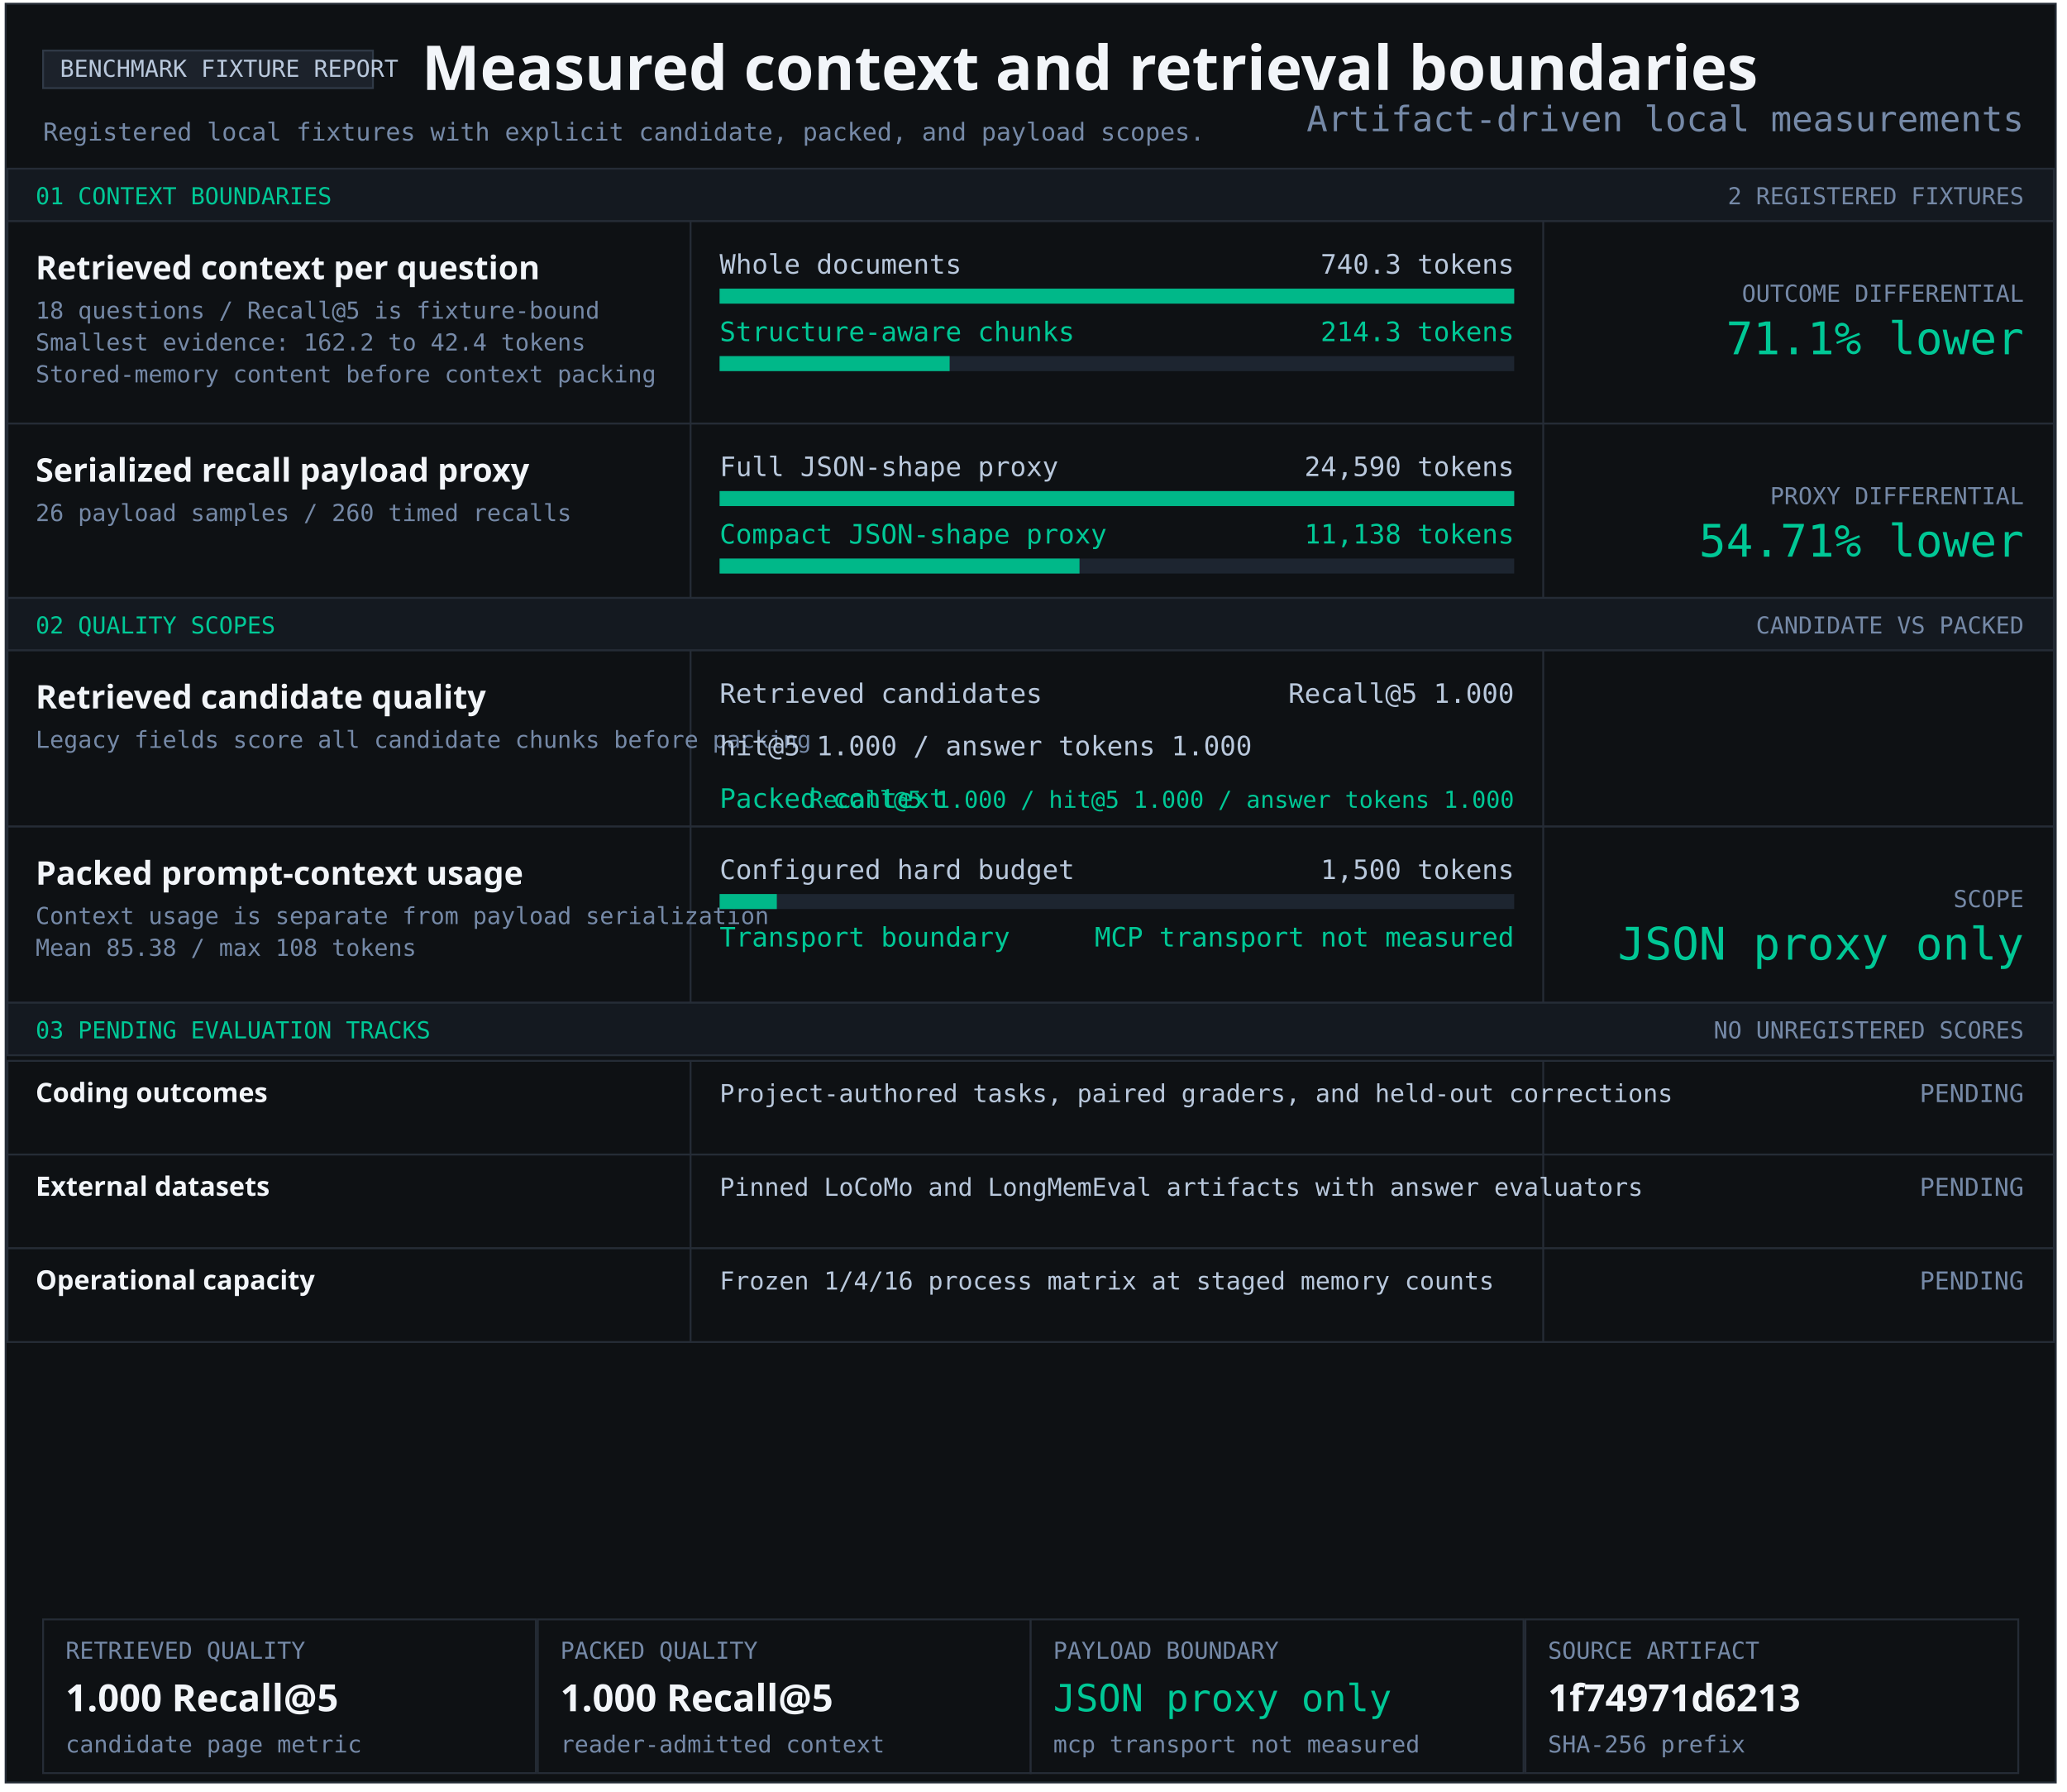
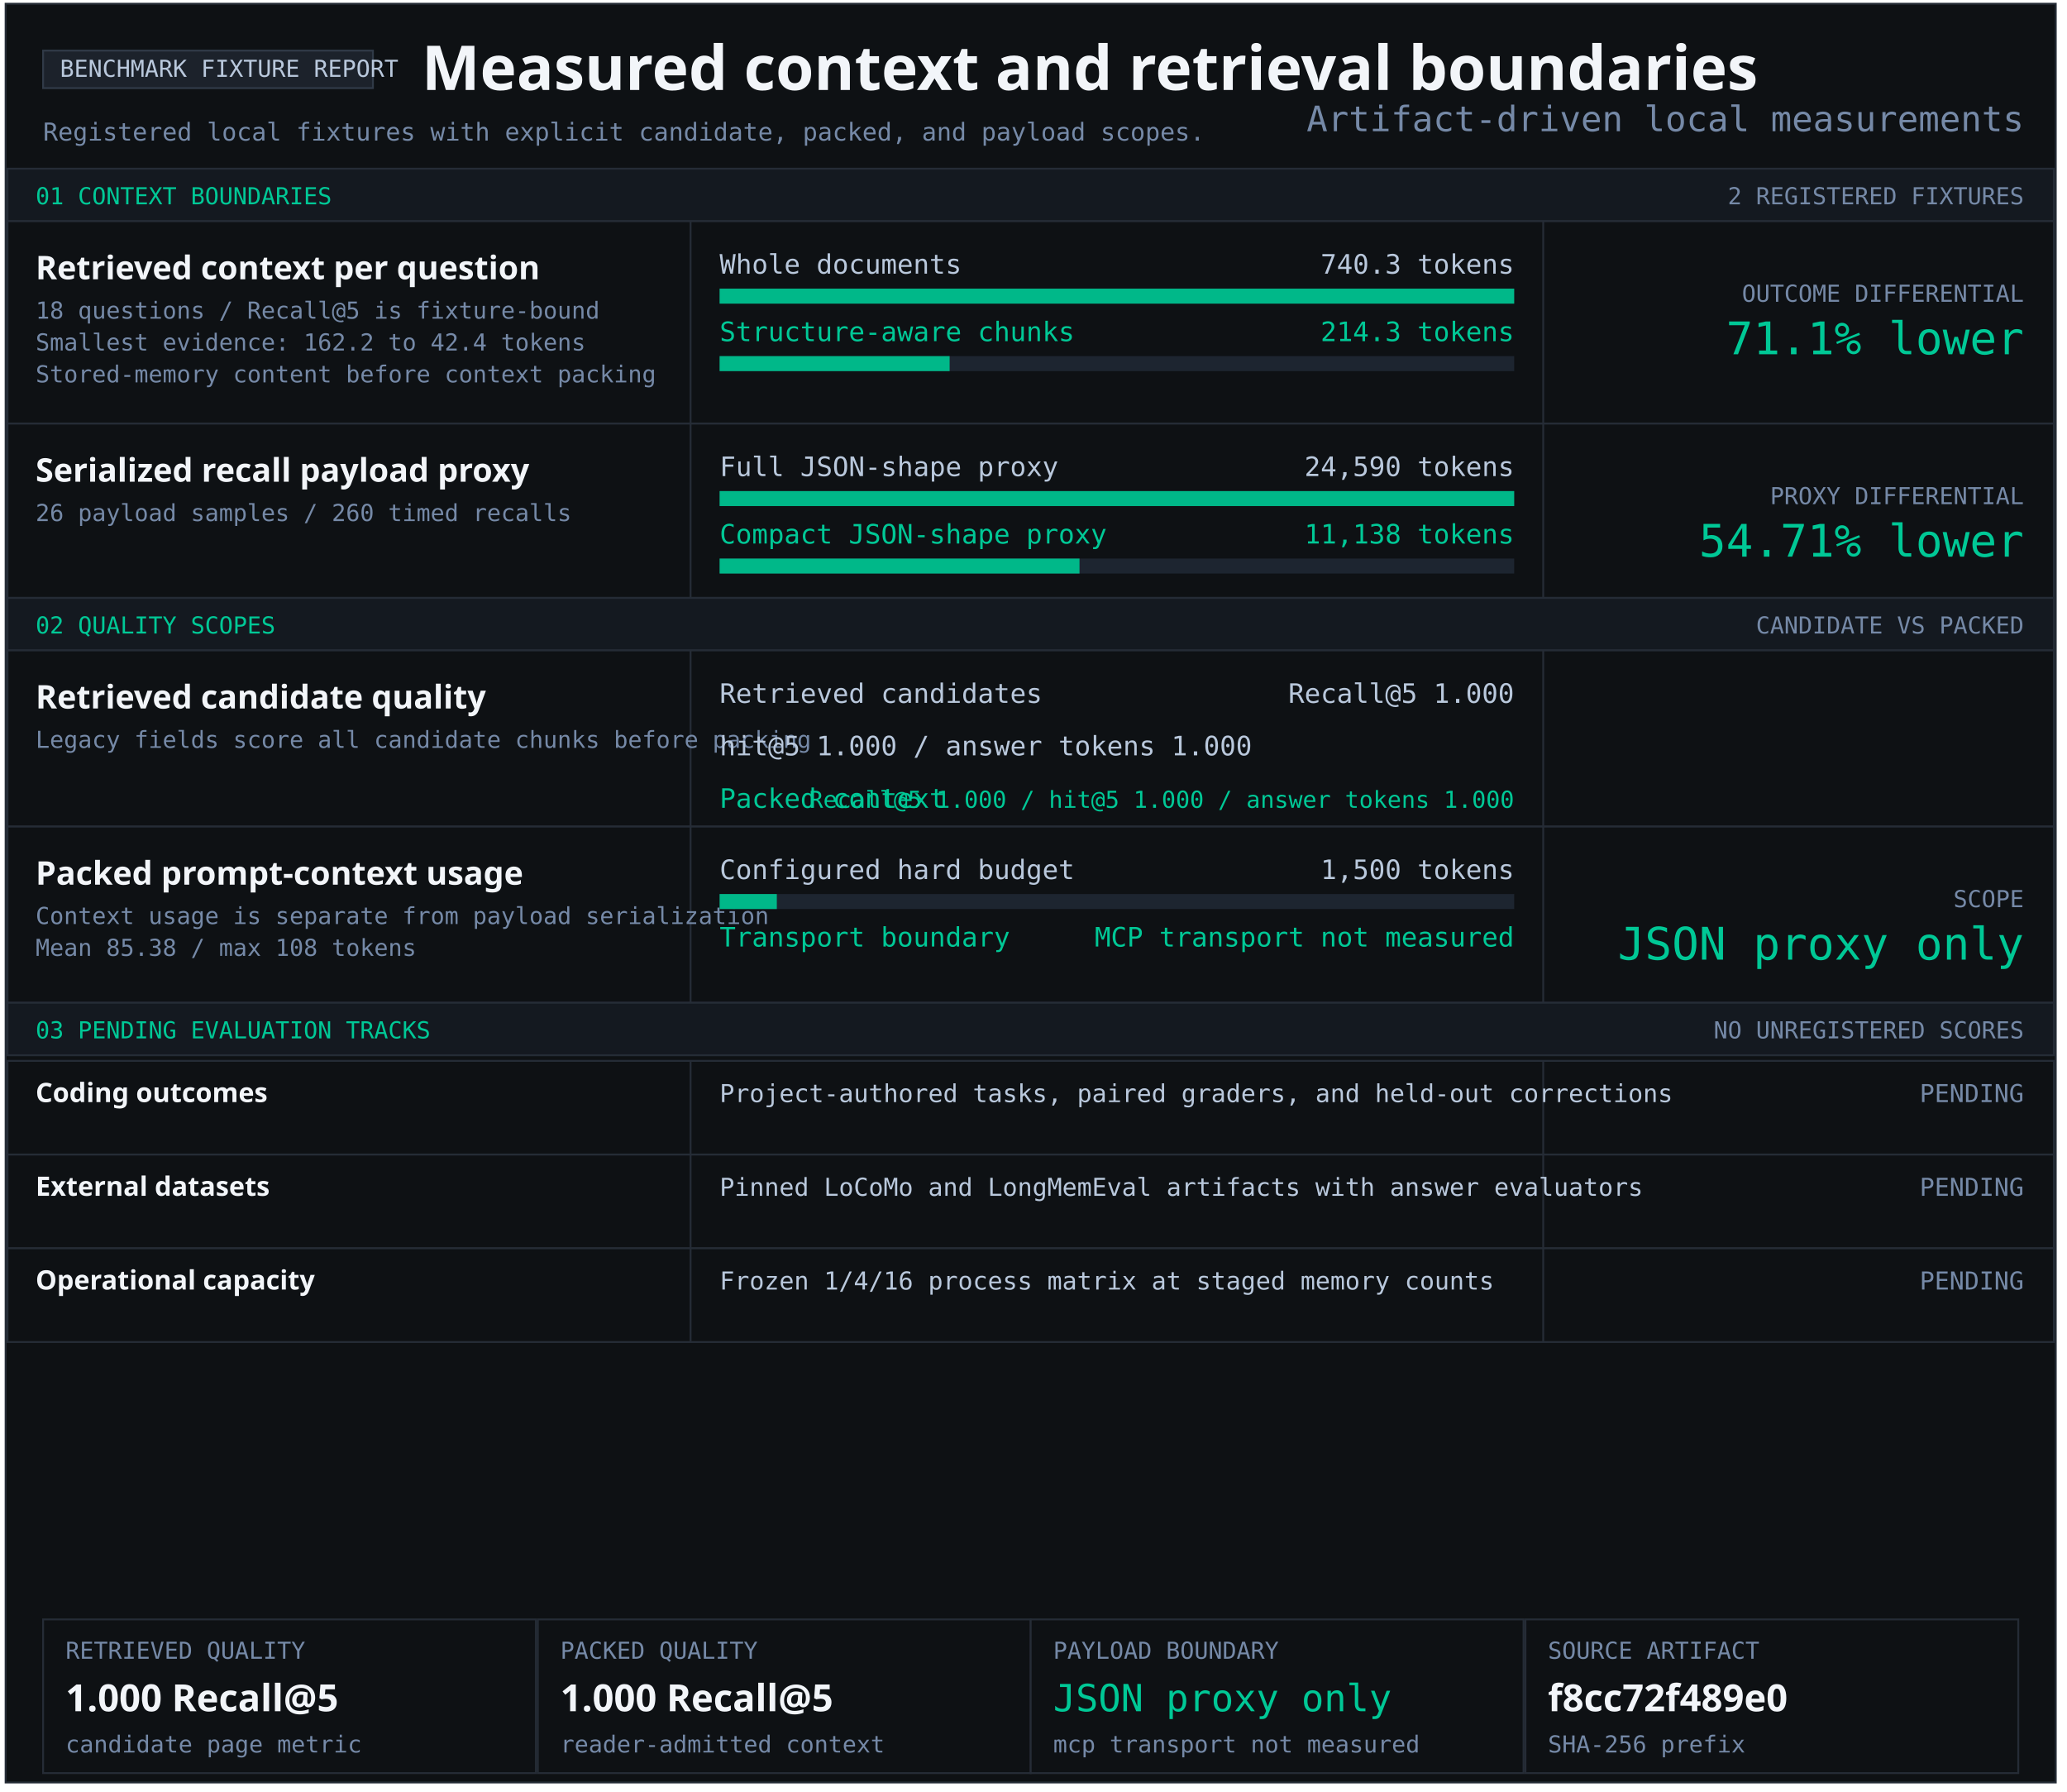
<svg xmlns="http://www.w3.org/2000/svg" width="1103" height="956" viewBox="0 0 1103 956" role="img" aria-labelledby="title desc">
  <style>text{font-family:Consolas,monospace;fill:#b9c8dc} .heading{font-family:Segoe UI,sans-serif;font-weight:700;fill:#f2f5f9} .green{fill:#00c896}.muted{fill:#7589a7}</style>
  <rect x="3" y="2" width="1094" height="949" fill="#0e1114" stroke="#252c36" />
  <rect x="23" y="27" width="176" height="20" fill="#1c222b" stroke="#303a47" />
  <text x="32" y="41" font-size="12.5" text-anchor="start">BENCHMARK FIXTURE REPORT</text>
  <text x="225" y="48" font-size="33" class="heading" text-anchor="start">Measured context and retrieval boundaries</text>
  <text x="23" y="75" font-size="13.2" class="muted" text-anchor="start">Registered local fixtures with explicit candidate, packed, and payload scopes.</text>
  <rect x="4" y="90" width="1092" height="28" fill="#141920" stroke="#252c36" />
  <text x="19" y="109" font-size="12.5" class="green" text-anchor="start">01 CONTEXT BOUNDARIES</text>
  <text x="1080" y="109" font-size="12.5" class="muted" text-anchor="end">2 REGISTERED FIXTURES</text>
  <rect x="4" y="118" width="1092" height="108" fill="#0e1114" stroke="#252c36" />
  <rect x="368" y="118" width="1" height="108" fill="#252c36" />
  <rect x="823" y="118" width="1" height="108" fill="#252c36" />
  <g aria-label="Structure-aware chunking; 740.3 to 214.3 tokens">
    <text x="19" y="149" font-size="17.4" class="heading" text-anchor="start">Retrieved context per question</text>
    <text x="19" y="170" font-size="12.5" class="muted" text-anchor="start">18 questions / Recall@5 is fixture-bound</text>
    <text x="19" y="187" font-size="12.5" class="muted" text-anchor="start">Smallest evidence: 162.2 to 42.4 tokens</text>
    <text x="19" y="204" font-size="12.5" class="muted" text-anchor="start">Stored-memory content before context packing</text>
    <text x="384" y="146" font-size="14.3" text-anchor="start">Whole documents</text>
    <text x="808" y="146" font-size="14.3" text-anchor="end">740.3 tokens</text>
    <rect x="384" y="154" width="424" height="8" fill="#1d2530" />
    <rect x="384" y="154" width="424.00" height="8" fill="#00b889" />
    <text x="384" y="182" font-size="14.3" class="green" text-anchor="start">Structure-aware chunks</text>
    <text x="808" y="182" font-size="14.3" class="green" text-anchor="end">214.3 tokens</text>
    <rect x="384" y="190" width="424" height="8" fill="#1d2530" />
    <rect x="384" y="190" width="122.74" height="8" fill="#00b889" />
    <text x="1080" y="161" font-size="12.5" class="muted" text-anchor="end">OUTCOME DIFFERENTIAL</text>
    <text x="1080" y="189" font-size="24" class="green" text-anchor="end">71.1% lower</text>
  </g>
  <rect x="4" y="226" width="1092" height="93" fill="#0e1114" stroke="#252c36" />
  <rect x="368" y="226" width="1" height="93" fill="#252c36" />
  <rect x="823" y="226" width="1" height="93" fill="#252c36" />
  <g aria-label="Serialized JSON-shape payload proxy; 24,590 full; 11,138 compact">
    <text x="19" y="257" font-size="17.4" class="heading" text-anchor="start">Serialized recall payload proxy</text>
    <text x="19" y="278" font-size="12.5" class="muted" text-anchor="start">26 payload samples / 260 timed recalls</text>
    <text x="384" y="254" font-size="14.3" text-anchor="start">Full JSON-shape proxy</text>
    <text x="808" y="254" font-size="14.3" text-anchor="end">24,590 tokens</text>
    <rect x="384" y="262" width="424" height="8" fill="#1d2530" />
    <rect x="384" y="262" width="424.00" height="8" fill="#00b889" />
    <text x="384" y="290" font-size="14.3" class="green" text-anchor="start">Compact JSON-shape proxy</text>
    <text x="808" y="290" font-size="14.3" class="green" text-anchor="end">11,138 tokens</text>
    <rect x="384" y="298" width="424" height="8" fill="#1d2530" />
    <rect x="384" y="298" width="192.05" height="8" fill="#00b889" />
    <text x="1080" y="269" font-size="12.5" class="muted" text-anchor="end">PROXY DIFFERENTIAL</text>
    <text x="1080" y="297" font-size="24" class="green" text-anchor="end">54.71% lower</text>
  </g>
  <rect x="4" y="319" width="1092" height="28" fill="#141920" stroke="#252c36" />
  <text x="19" y="338" font-size="12.5" class="green" text-anchor="start">02 QUALITY SCOPES</text>
  <text x="1080" y="338" font-size="12.5" class="muted" text-anchor="end">CANDIDATE VS PACKED</text>
  <rect x="4" y="347" width="1092" height="94" fill="#0e1114" stroke="#252c36" />
  <rect x="368" y="347" width="1" height="94" fill="#252c36" />
  <rect x="823" y="347" width="1" height="94" fill="#252c36" />
  <g aria-label="Retrieved candidate quality and packed context quality">
    <text x="19" y="378" font-size="17.4" class="heading" text-anchor="start">Retrieved candidate quality</text>
    <text x="19" y="399" font-size="12.5" class="muted" text-anchor="start">Legacy fields score all candidate chunks before packing</text>
    <text x="384" y="375" font-size="14.3" text-anchor="start">Retrieved candidates</text>
    <text x="808" y="375" font-size="14.3" text-anchor="end">Recall@5 1.000</text>
    <text x="384" y="403" font-size="14.3" text-anchor="start">hit@5 1.000 / answer tokens 1.000</text>
    <text x="384" y="431" font-size="14.3" class="green" text-anchor="start">Packed context</text>
    <text x="808" y="431" font-size="12.5" class="green" text-anchor="end">Recall@5 1.000 / hit@5 1.000 / answer tokens 1.000</text>
  </g>
  <rect x="4" y="441" width="1092" height="94" fill="#0e1114" stroke="#252c36" />
  <rect x="368" y="441" width="1" height="94" fill="#252c36" />
  <rect x="823" y="441" width="1" height="94" fill="#252c36" />
  <text x="19" y="472" font-size="17.4" class="heading" text-anchor="start">Packed prompt-context usage</text>
  <text x="19" y="493" font-size="12.5" class="muted" text-anchor="start">Context usage is separate from payload serialization</text>
  <text x="19" y="510" font-size="12.5" class="muted" text-anchor="start">Mean 85.38 / max 108 tokens</text>
  <text x="384" y="469" font-size="14.3" text-anchor="start">Configured hard budget</text>
  <text x="808" y="469" font-size="14.3" text-anchor="end">1,500 tokens</text>
  <rect x="384" y="477" width="424" height="8" fill="#1d2530" />
  <rect x="384" y="477" width="30.53" height="8" fill="#00b889" />
  <text x="384" y="505" font-size="14.3" class="green" text-anchor="start">Transport boundary</text>
  <text x="808" y="505" font-size="14.3" class="green" text-anchor="end">MCP transport not measured</text>
  <text x="1080" y="484" font-size="12.5" class="muted" text-anchor="end">SCOPE</text>
  <text x="1080" y="512" font-size="24" class="green" text-anchor="end">JSON proxy only</text>
  <rect x="4" y="535" width="1092" height="28" fill="#141920" stroke="#252c36" />
  <text x="19" y="554" font-size="12.5" class="green" text-anchor="start">03 PENDING EVALUATION TRACKS</text>
  <text x="1080" y="554" font-size="12.5" class="muted" text-anchor="end">NO UNREGISTERED SCORES</text>
  <rect x="4" y="566" width="1092" height="50" fill="#0e1114" stroke="#252c36" />
  <rect x="368" y="566" width="1" height="50" fill="#252c36" />
  <rect x="823" y="566" width="1" height="50" fill="#252c36" />
  <text x="19" y="588" font-size="14.3" class="heading" text-anchor="start">Coding outcomes</text>
  <text x="384" y="588" font-size="13.2" text-anchor="start">Project-authored tasks, paired graders, and held-out corrections</text>
  <text x="1080" y="588" font-size="13.2" class="muted" text-anchor="end">PENDING</text>
  <rect x="4" y="616" width="1092" height="50" fill="#0e1114" stroke="#252c36" />
  <rect x="368" y="616" width="1" height="50" fill="#252c36" />
  <rect x="823" y="616" width="1" height="50" fill="#252c36" />
  <text x="19" y="638" font-size="14.3" class="heading" text-anchor="start">External datasets</text>
  <text x="384" y="638" font-size="13.2" text-anchor="start">Pinned LoCoMo and LongMemEval artifacts with answer evaluators</text>
  <text x="1080" y="638" font-size="13.2" class="muted" text-anchor="end">PENDING</text>
  <rect x="4" y="666" width="1092" height="50" fill="#0e1114" stroke="#252c36" />
  <rect x="368" y="666" width="1" height="50" fill="#252c36" />
  <rect x="823" y="666" width="1" height="50" fill="#252c36" />
  <text x="19" y="688" font-size="14.3" class="heading" text-anchor="start">Operational capacity</text>
  <text x="384" y="688" font-size="13.2" text-anchor="start">Frozen 1/4/16 process matrix at staged memory counts</text>
  <text x="1080" y="688" font-size="13.2" class="muted" text-anchor="end">PENDING</text>
  <rect x="23" y="864" width="263" height="82" fill="#0e1114" stroke="#252c36" />
  <text x="35" y="885" font-size="12.5" class="muted" text-anchor="start">RETRIEVED QUALITY</text>
  <text x="35" y="913" font-size="20" class="heading" text-anchor="start">1.000 Recall@5</text>
  <text x="35" y="935" font-size="12.5" class="muted" text-anchor="start">candidate page metric</text>
  <rect x="287" y="864" width="263" height="82" fill="#0e1114" stroke="#252c36" />
  <text x="299" y="885" font-size="12.5" class="muted" text-anchor="start">PACKED QUALITY</text>
  <text x="299" y="913" font-size="20" class="heading" text-anchor="start">1.000 Recall@5</text>
  <text x="299" y="935" font-size="12.5" class="muted" text-anchor="start">reader-admitted context</text>
  <rect x="550" y="864" width="263" height="82" fill="#0e1114" stroke="#252c36" />
  <text x="562" y="885" font-size="12.5" class="muted" text-anchor="start">PAYLOAD BOUNDARY</text>
  <text x="562" y="913" font-size="20" class="green" text-anchor="start">JSON proxy only</text>
  <text x="562" y="935" font-size="12.5" class="muted" text-anchor="start">mcp transport not measured</text>
  <rect x="814" y="864" width="263" height="82" fill="#0e1114" stroke="#252c36" />
  <text x="826" y="885" font-size="12.5" class="muted" text-anchor="start">SOURCE ARTIFACT</text>
-   <text x="826" y="913" font-size="20" class="heading" text-anchor="start">1f74971d6213</text>
+   <text x="826" y="913" font-size="20" class="heading" text-anchor="start">f8cc72f489e0</text>
  <text x="826" y="935" font-size="12.5" class="muted" text-anchor="start">SHA-256 prefix</text>
  <text x="1080" y="70" font-size="18.7" class="muted" text-anchor="end">Artifact-driven local measurements</text>
</svg>
